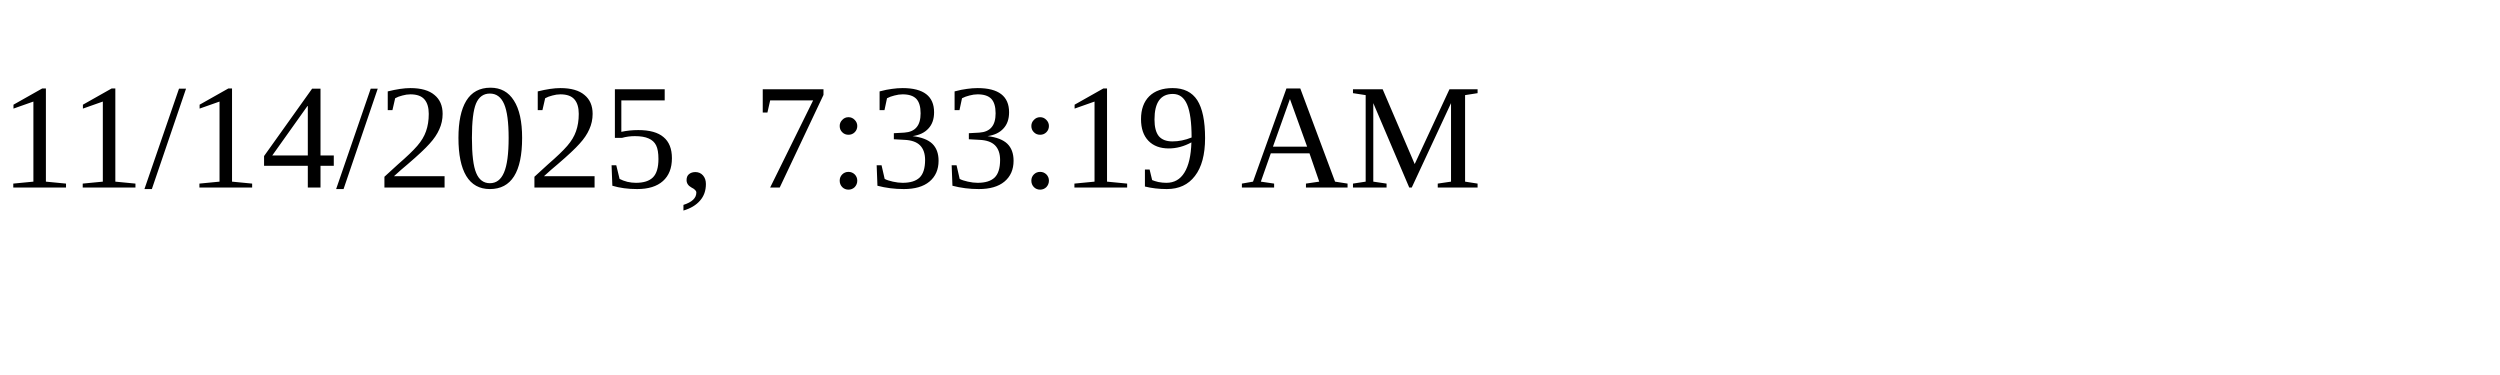
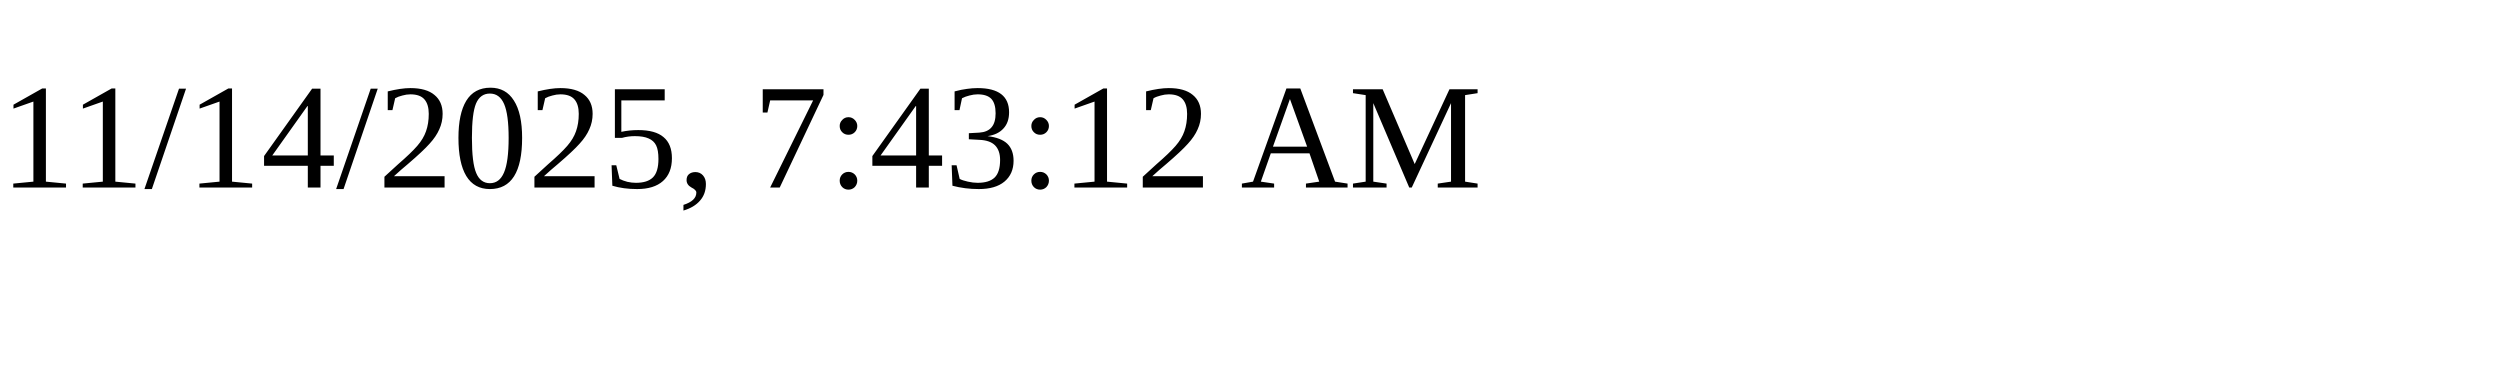
<svg xmlns="http://www.w3.org/2000/svg" height="30" width="200">
-   <text x="0" y="15">11/14/2025, 7:33:19 AM</text>
+   <text x="0" y="15">11/14/2025, 7:43:12 AM</text>
</svg>
